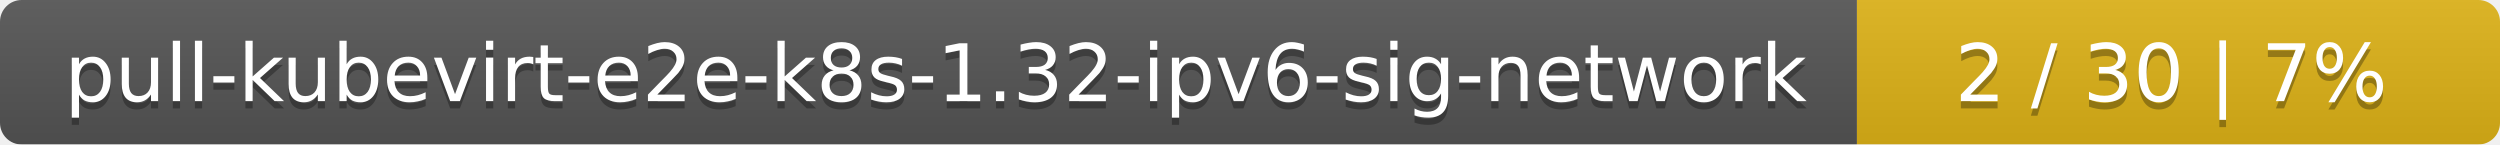
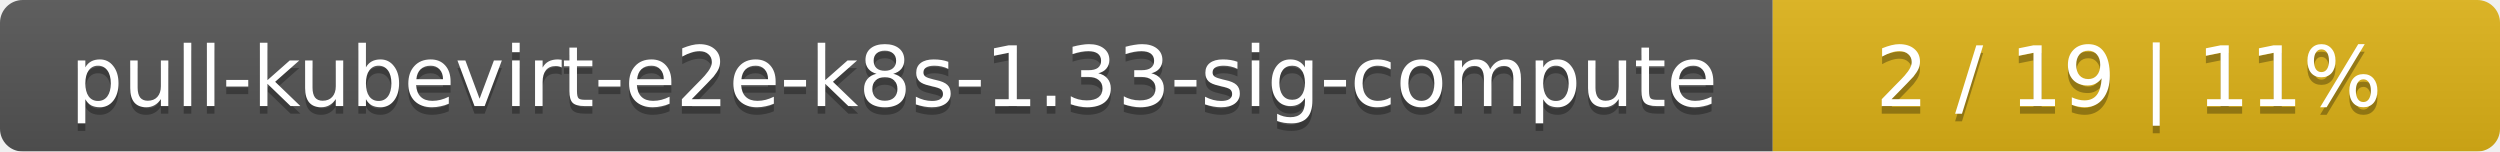
- <svg xmlns="http://www.w3.org/2000/svg" width="346" height="20">
+ <svg xmlns="http://www.w3.org/2000/svg" width="330" height="20">
  <linearGradient id="smooth" x2="0" y2="100%">
    <stop offset="0" stop-color="#bbb" stop-opacity=".1" />
    <stop offset="1" stop-opacity=".1" />
  </linearGradient>
  <mask id="round">
-     <rect width="346" height="20" rx="3" fill="#fff" />
+     <rect width="330" height="20" rx="3" fill="#fff" />
  </mask>
  <g mask="url(#round)">
-     <rect width="257" height="20" fill="#555" />
-     <rect x="257" width="89" height="20" fill="#dfb317" />
-     <rect width="346" height="20" fill="url(#smooth)" />
+     <rect width="234" height="20" fill="#555" />
+     <rect x="234" width="96" height="20" fill="#dfb317" />
+     <rect width="330" height="20" fill="url(#smooth)" />
  </g>
  <g fill="#fff" text-anchor="middle" font-family="DejaVu Sans,Verdana,Geneva,sans-serif" font-size="11">
-     <text x="129.5" y="15" fill="#010101" fill-opacity=".3">pull-kubevirt-e2e-k8s-1.32-ipv6-sig-network</text>
-     <text x="129.5" y="14">pull-kubevirt-e2e-k8s-1.32-ipv6-sig-network</text>
-     <text x="300.5" y="15" fill="#010101" fill-opacity=".3">2 / 30    |    7%</text>
-     <text x="300.5" y="14">2 / 30    |    7%</text>
+     <text x="118" y="15" fill="#010101" fill-opacity=".3">pull-kubevirt-e2e-k8s-1.33-sig-compute</text>
+     <text x="118" y="14">pull-kubevirt-e2e-k8s-1.33-sig-compute</text>
+     <text x="281" y="15" fill="#010101" fill-opacity=".3">2 / 19    |    11%</text>
+     <text x="281" y="14">2 / 19    |    11%</text>
  </g>
</svg>
